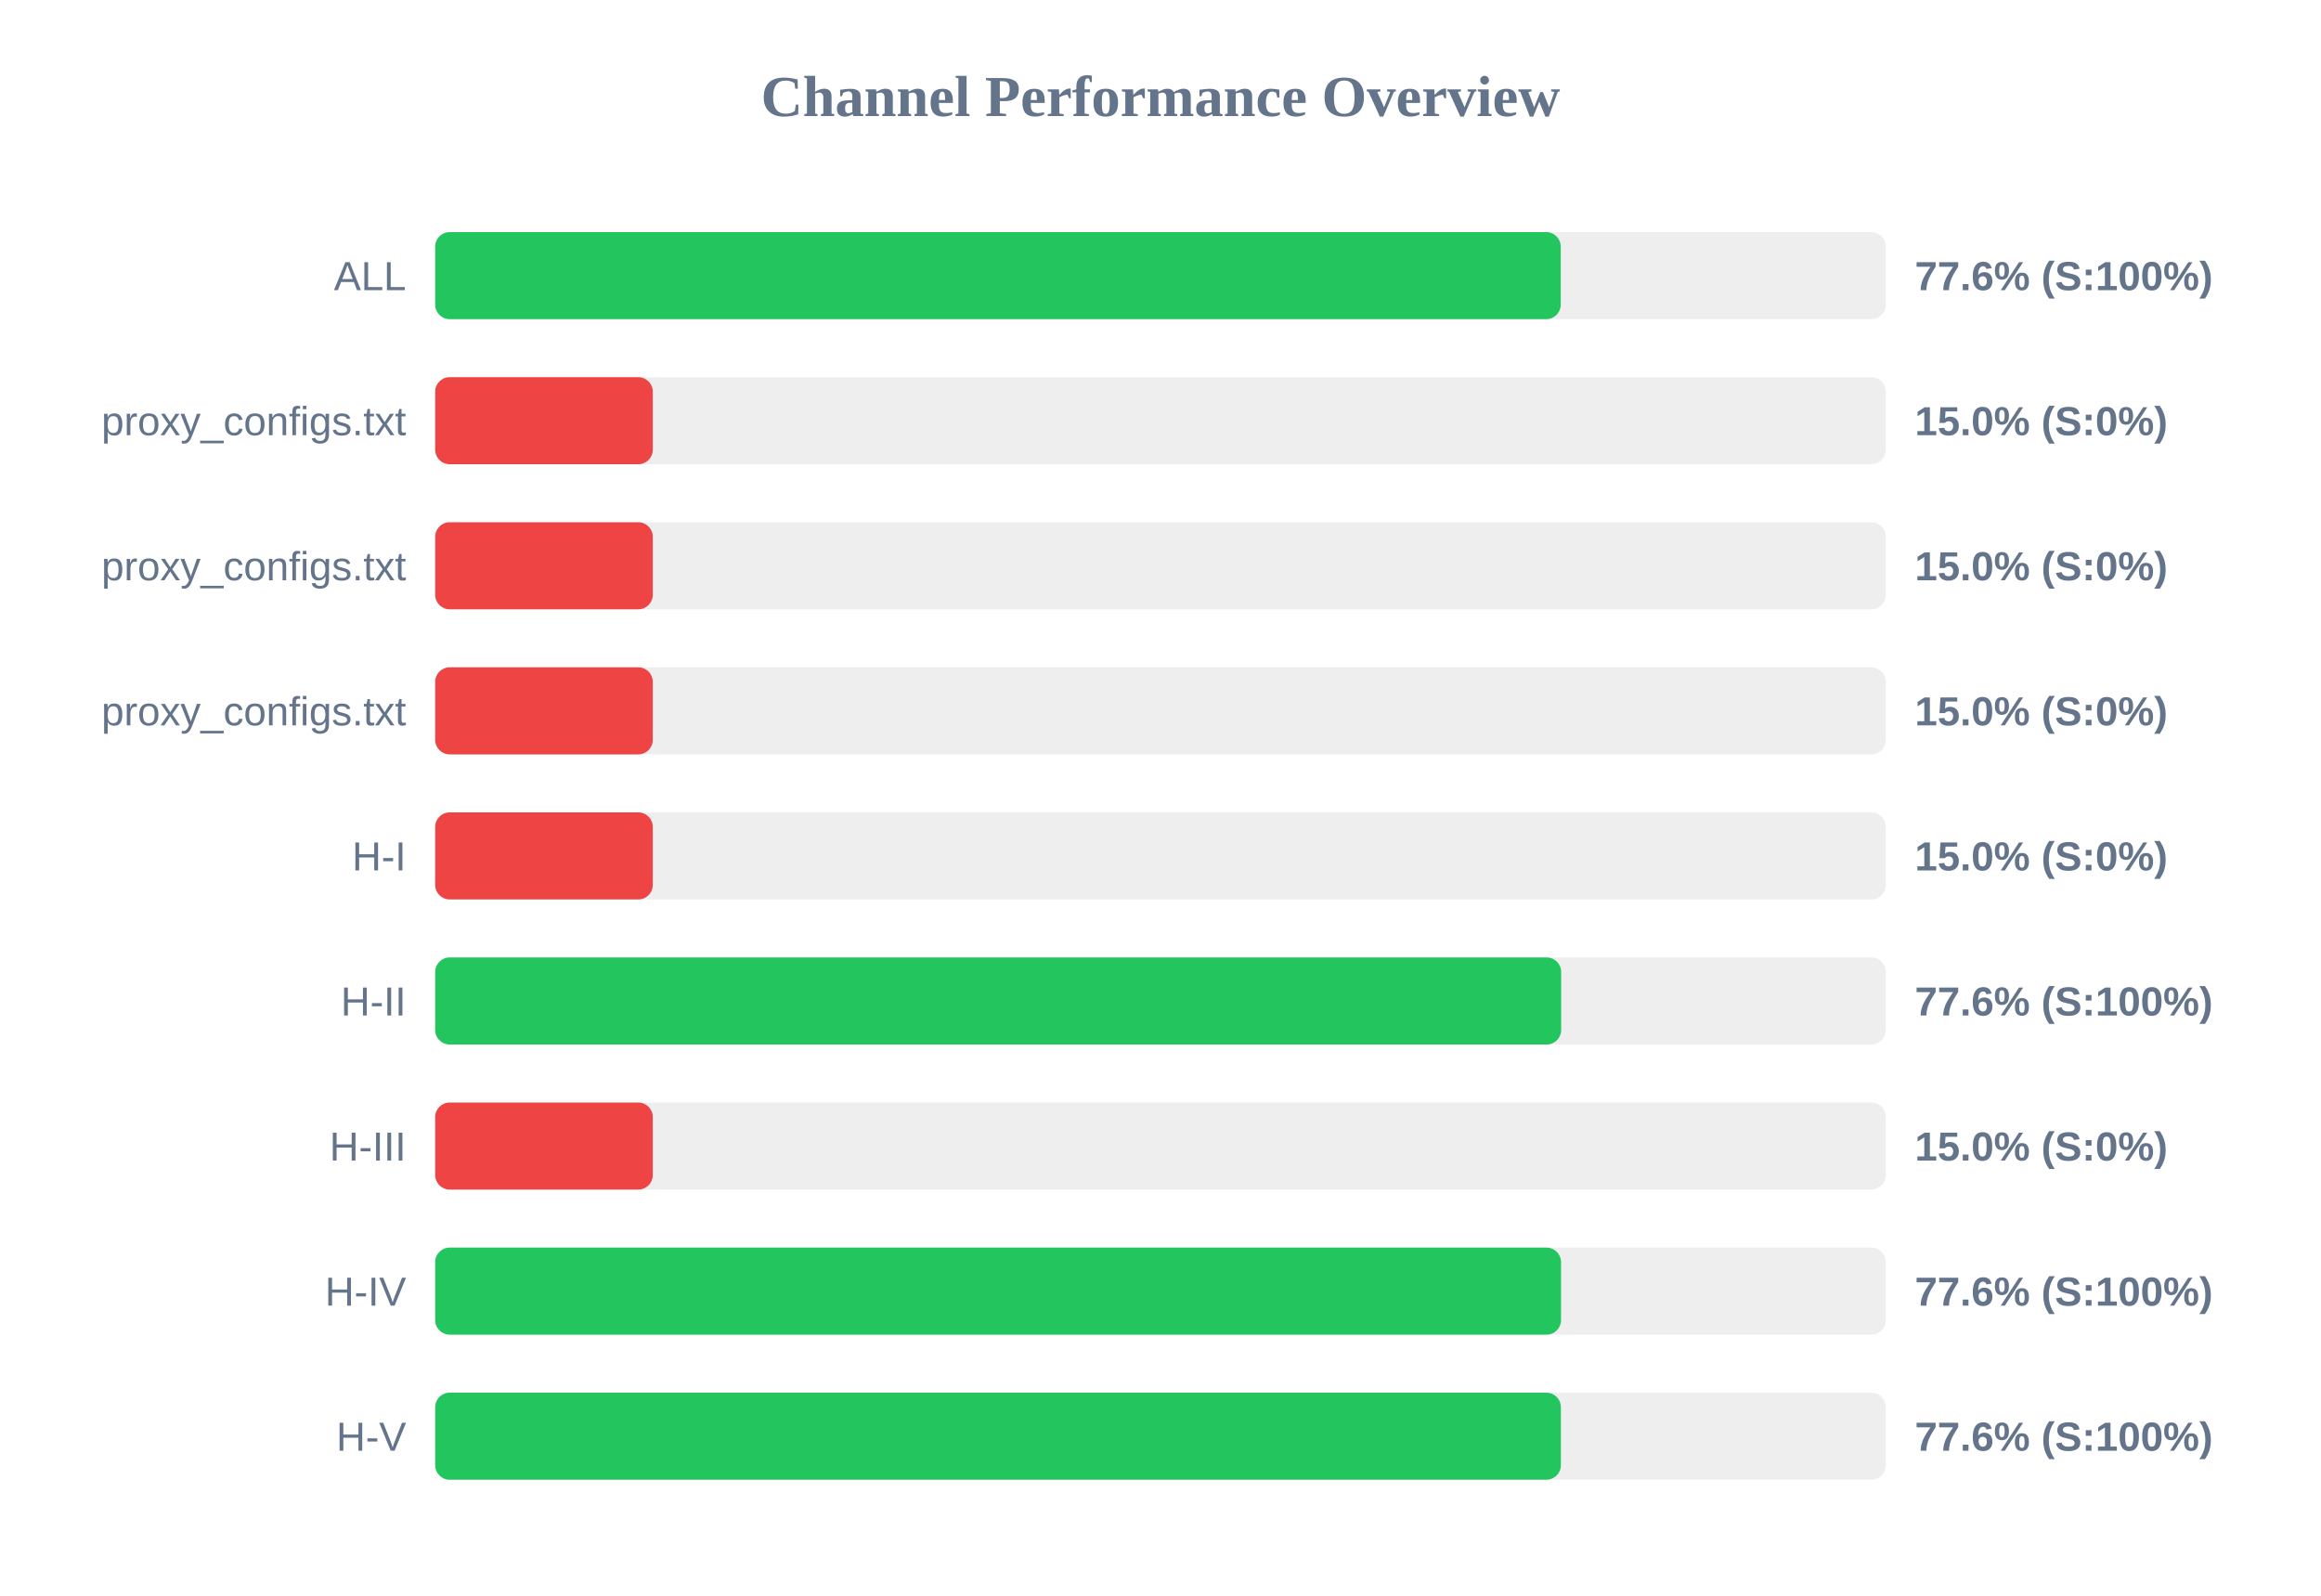
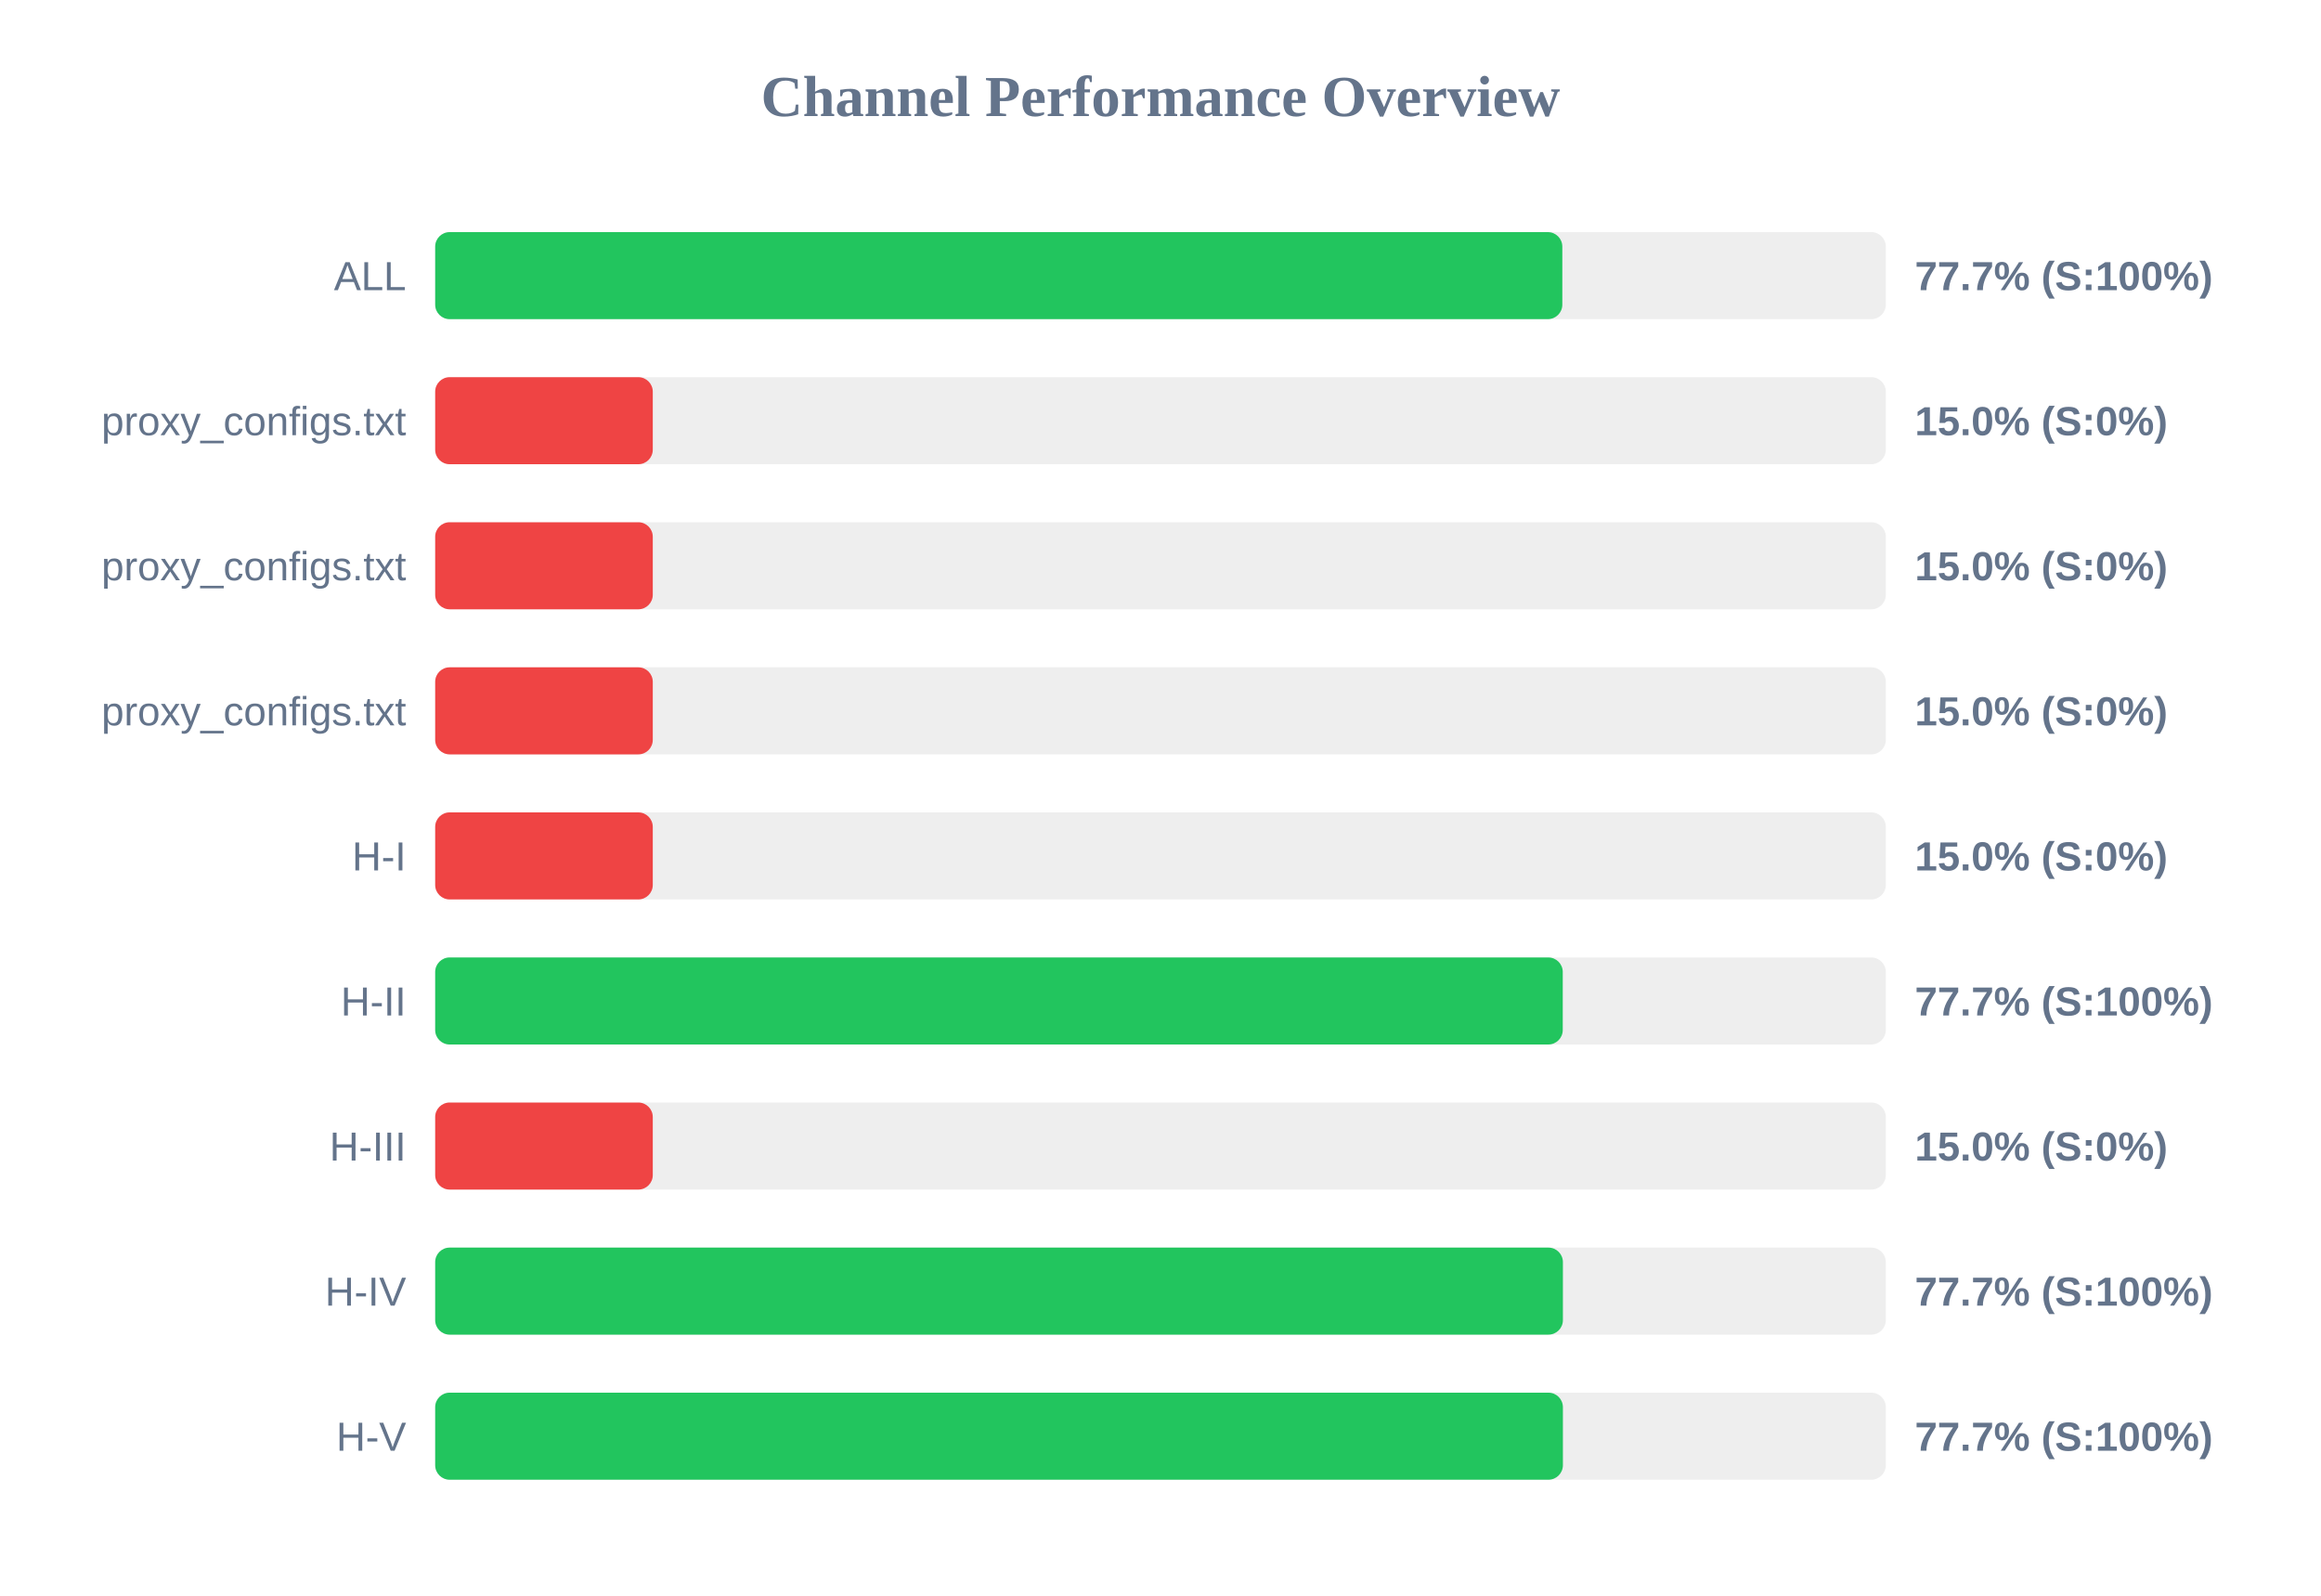
<svg xmlns="http://www.w3.org/2000/svg" width="800" height="550" version="1.1">
  <style>
        .row { font: 14px Arial; fill: #64748b; }
        .score { font: bold 14px Arial; fill: #64748b; }
    </style>
  <text x="400" y="40" text-anchor="middle" font-size="20px" font-weight="bold" fill="#64748b">Channel Performance Overview</text>
  <rect x="150" y="80" width="500" height="30" fill="#eee" rx="5" />
-   <rect x="150" y="80" width="387.95" height="30" fill="#22c55e" rx="5" />
+   <rect x="150" y="80" width="388.5" height="30" fill="#22c55e" rx="5" />
  <text x="140" y="100" text-anchor="end" class="row">ALL</text>
-   <text x="660" y="100" text-anchor="start" class="score">77.6% (S:100%)</text>
+   <text x="660" y="100" text-anchor="start" class="score">77.7% (S:100%)</text>
  <rect x="150" y="130" width="500" height="30" fill="#eee" rx="5" />
  <rect x="150" y="130" width="75.0" height="30" fill="#ef4444" rx="5" />
  <text x="140" y="150" text-anchor="end" class="row">proxy_configs.txt</text>
  <text x="660" y="150" text-anchor="start" class="score">15.0% (S:0%)</text>
  <rect x="150" y="180" width="500" height="30" fill="#eee" rx="5" />
  <rect x="150" y="180" width="75.0" height="30" fill="#ef4444" rx="5" />
  <text x="140" y="200" text-anchor="end" class="row">proxy_configs.txt</text>
  <text x="660" y="200" text-anchor="start" class="score">15.0% (S:0%)</text>
  <rect x="150" y="230" width="500" height="30" fill="#eee" rx="5" />
  <rect x="150" y="230" width="75.0" height="30" fill="#ef4444" rx="5" />
  <text x="140" y="250" text-anchor="end" class="row">proxy_configs.txt</text>
  <text x="660" y="250" text-anchor="start" class="score">15.0% (S:0%)</text>
  <rect x="150" y="280" width="500" height="30" fill="#eee" rx="5" />
  <rect x="150" y="280" width="75.0" height="30" fill="#ef4444" rx="5" />
  <text x="140" y="300" text-anchor="end" class="row">H-I</text>
  <text x="660" y="300" text-anchor="start" class="score">15.0% (S:0%)</text>
  <rect x="150" y="330" width="500" height="30" fill="#eee" rx="5" />
-   <rect x="150" y="330" width="388.1" height="30" fill="#22c55e" rx="5" />
+   <rect x="150" y="330" width="388.65" height="30" fill="#22c55e" rx="5" />
  <text x="140" y="350" text-anchor="end" class="row">H-II</text>
-   <text x="660" y="350" text-anchor="start" class="score">77.6% (S:100%)</text>
+   <text x="660" y="350" text-anchor="start" class="score">77.7% (S:100%)</text>
  <rect x="150" y="380" width="500" height="30" fill="#eee" rx="5" />
  <rect x="150" y="380" width="75.0" height="30" fill="#ef4444" rx="5" />
  <text x="140" y="400" text-anchor="end" class="row">H-III</text>
  <text x="660" y="400" text-anchor="start" class="score">15.0% (S:0%)</text>
  <rect x="150" y="430" width="500" height="30" fill="#eee" rx="5" />
-   <rect x="150" y="430" width="388.05" height="30" fill="#22c55e" rx="5" />
+   <rect x="150" y="430" width="388.7" height="30" fill="#22c55e" rx="5" />
  <text x="140" y="450" text-anchor="end" class="row">H-IV</text>
-   <text x="660" y="450" text-anchor="start" class="score">77.6% (S:100%)</text>
+   <text x="660" y="450" text-anchor="start" class="score">77.7% (S:100%)</text>
  <rect x="150" y="480" width="500" height="30" fill="#eee" rx="5" />
-   <rect x="150" y="480" width="388.0" height="30" fill="#22c55e" rx="5" />
+   <rect x="150" y="480" width="388.7" height="30" fill="#22c55e" rx="5" />
  <text x="140" y="500" text-anchor="end" class="row">H-V</text>
-   <text x="660" y="500" text-anchor="start" class="score">77.6% (S:100%)</text>
+   <text x="660" y="500" text-anchor="start" class="score">77.7% (S:100%)</text>
</svg>
